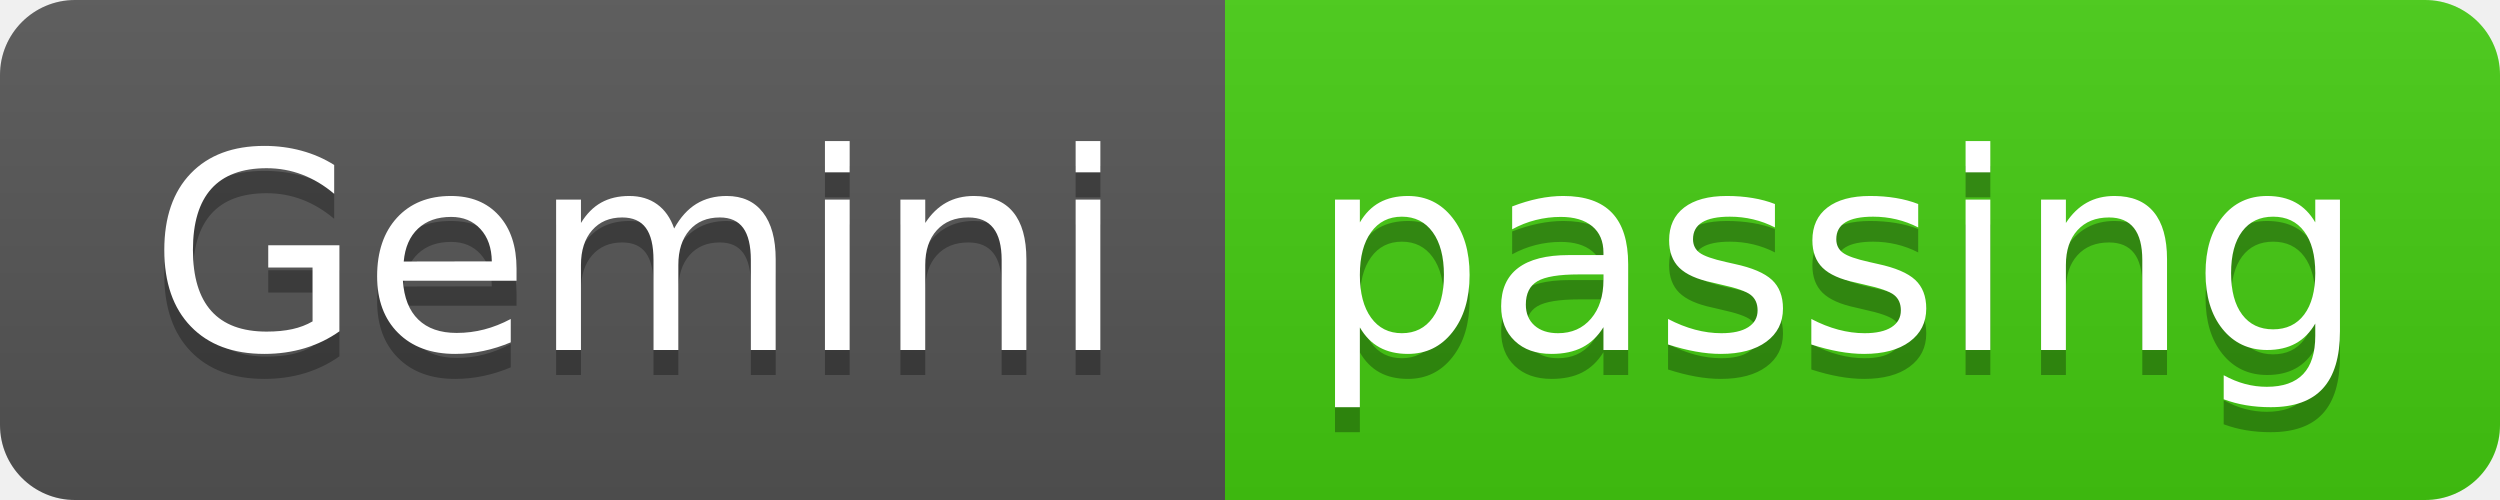
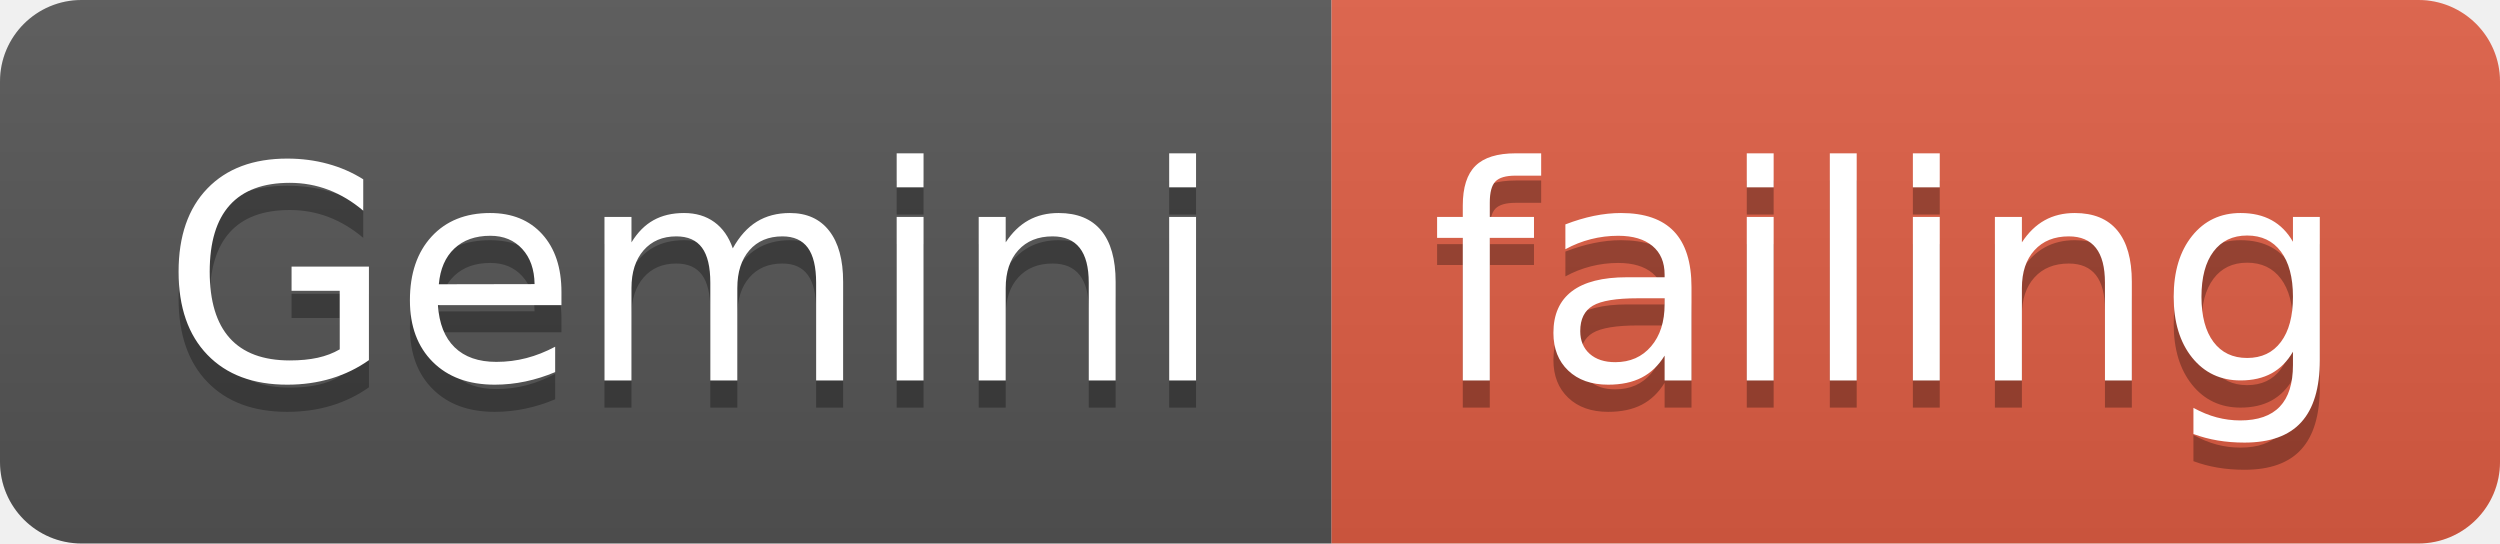
- <svg xmlns="http://www.w3.org/2000/svg" width="100" height="20">
+ <svg xmlns="http://www.w3.org/2000/svg" width="92" height="20">
  <linearGradient id="smooth" x2="0" y2="100%">
    <stop offset="0" stop-color="#bbb" stop-opacity=".1" />
    <stop offset="1" stop-opacity=".1" />
  </linearGradient>
  <clipPath id="round">
-     <rect width="100" height="20" rx="3" fill="#fff" />
+     <rect width="92" height="20" rx="3" fill="#fff" />
  </clipPath>
  <g clip-path="url(#round)">
    <rect width="49" height="20" fill="#555" />
-     <rect x="49" width="51" height="20" fill="#4c1" />
-     <rect width="100" height="20" fill="url(#smooth)" />
+     <rect x="49" width="43" height="20" fill="#e05d44" />
+     <rect width="92" height="20" fill="url(#smooth)" />
  </g>
  <g fill="#fff" text-anchor="middle" font-family="DejaVu Sans,Verdana,Geneva,sans-serif" font-size="110">
    <text x="255" y="150" fill="#010101" fill-opacity=".3" transform="scale(0.1)" textLength="390" lengthAdjust="spacing">Gemini</text>
    <text x="255" y="140" transform="scale(0.1)" textLength="390" lengthAdjust="spacing">Gemini</text>
-     <text x="735" y="150" fill="#010101" fill-opacity=".3" transform="scale(0.1)" textLength="410" lengthAdjust="spacing">passing</text>
-     <text x="735" y="140" transform="scale(0.1)" textLength="410" lengthAdjust="spacing">passing</text>
+     <text x="695" y="150" fill="#010101" fill-opacity=".3" transform="scale(0.1)" textLength="330" lengthAdjust="spacing">failing</text>
+     <text x="695" y="140" transform="scale(0.1)" textLength="330" lengthAdjust="spacing">failing</text>
  </g>
</svg>
